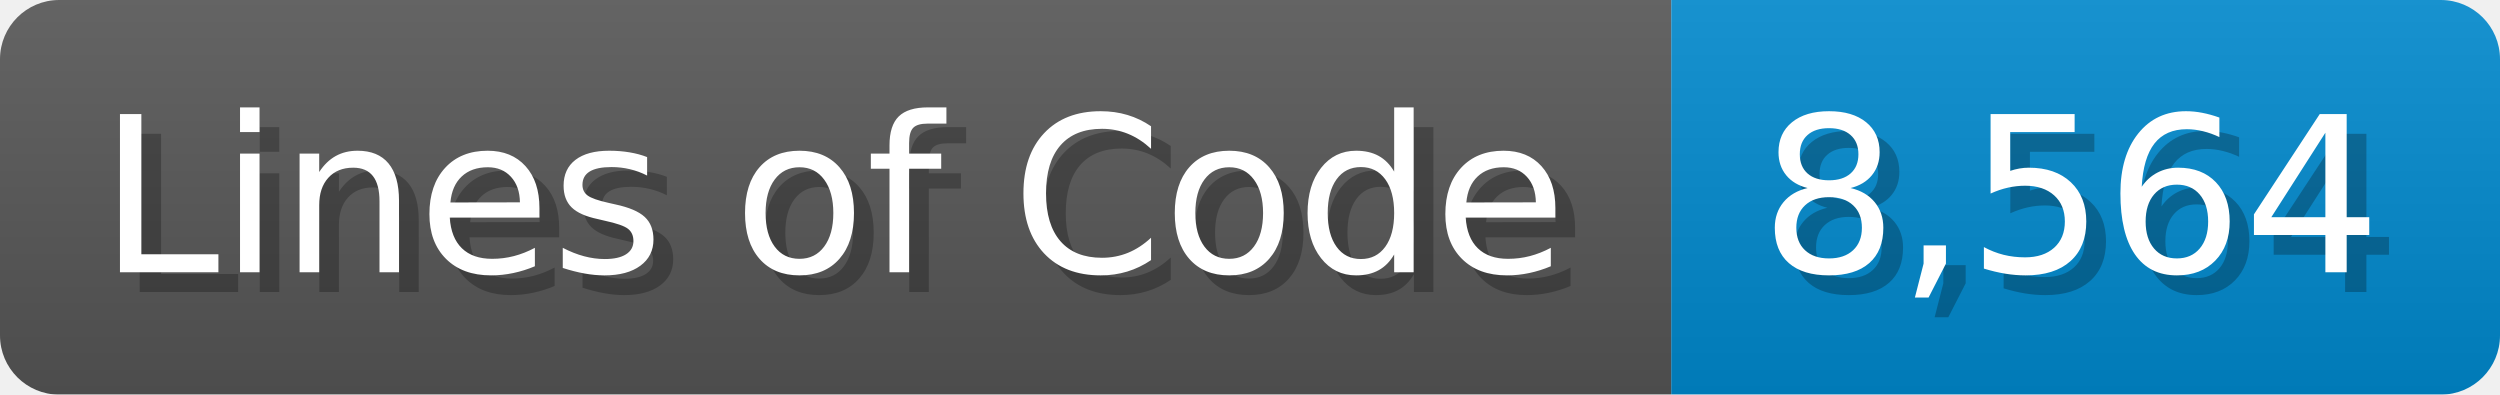
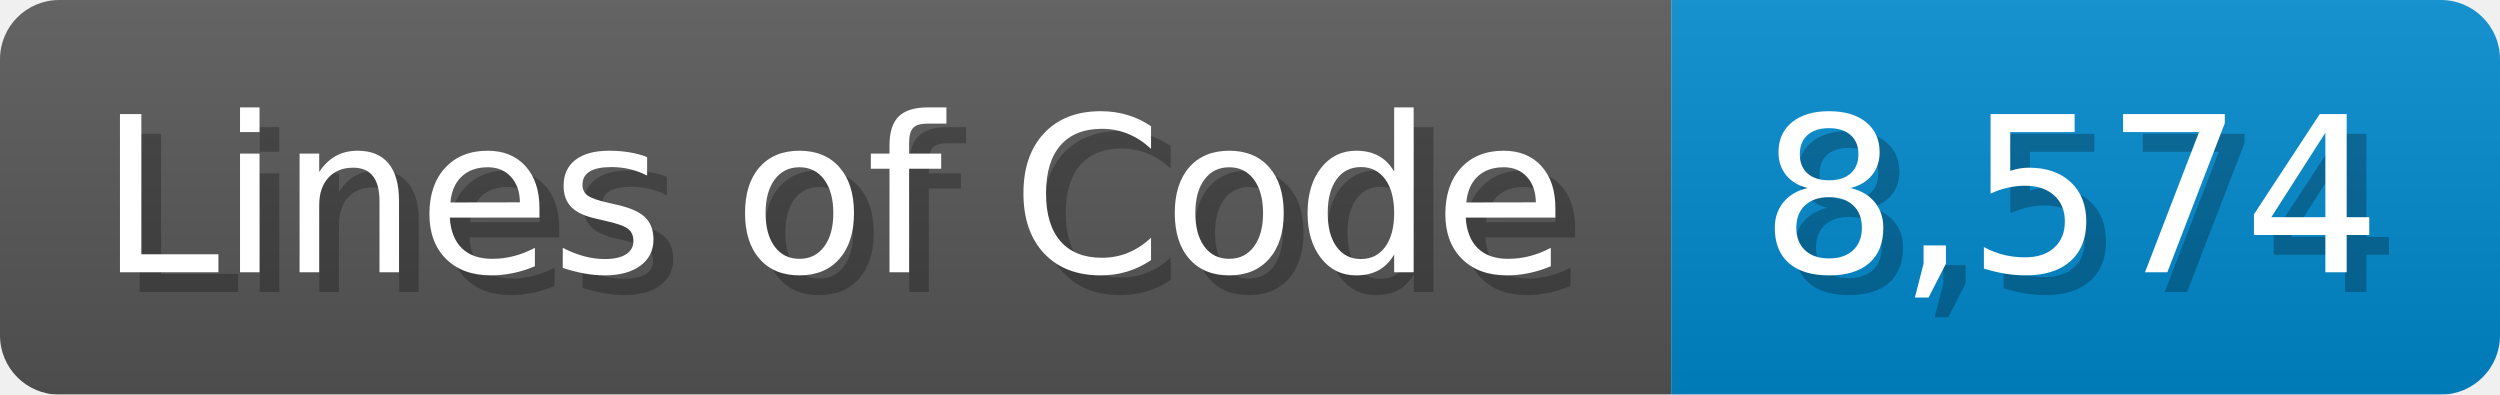
<svg xmlns="http://www.w3.org/2000/svg" width="126.7" height="20" viewBox="0 0 1267 200">
  <linearGradient id="a" x2="0" y2="100%">
    <stop offset="0" stop-opacity=".1" stop-color="#EEE" />
    <stop offset="1" stop-opacity=".1" />
  </linearGradient>
  <mask id="m">
    <rect width="1267" height="200" rx="30" fill="#FFF" />
  </mask>
  <g mask="url(#m)">
    <rect width="847" height="200" fill="#555" />
    <rect width="420" height="200" fill="#08C" x="847" />
    <rect width="1267" height="200" fill="url(#a)" />
  </g>
  <g fill="#fff" text-anchor="start" font-family="Verdana,DejaVu Sans,sans-serif" font-size="110">
    <text x="60" y="148" textLength="747" fill="#000" opacity="0.25">Lines of Code</text>
    <text x="50" y="138" textLength="747">Lines of Code</text>
-     <text x="902" y="148" textLength="320" fill="#000" opacity="0.25">8,564</text>
-     <text x="892" y="138" textLength="320">8,564</text>
+     <text x="902" y="148" textLength="320" fill="#000" opacity="0.25">8,574</text>
+     <text x="892" y="138" textLength="320">8,574</text>
  </g>
</svg>
